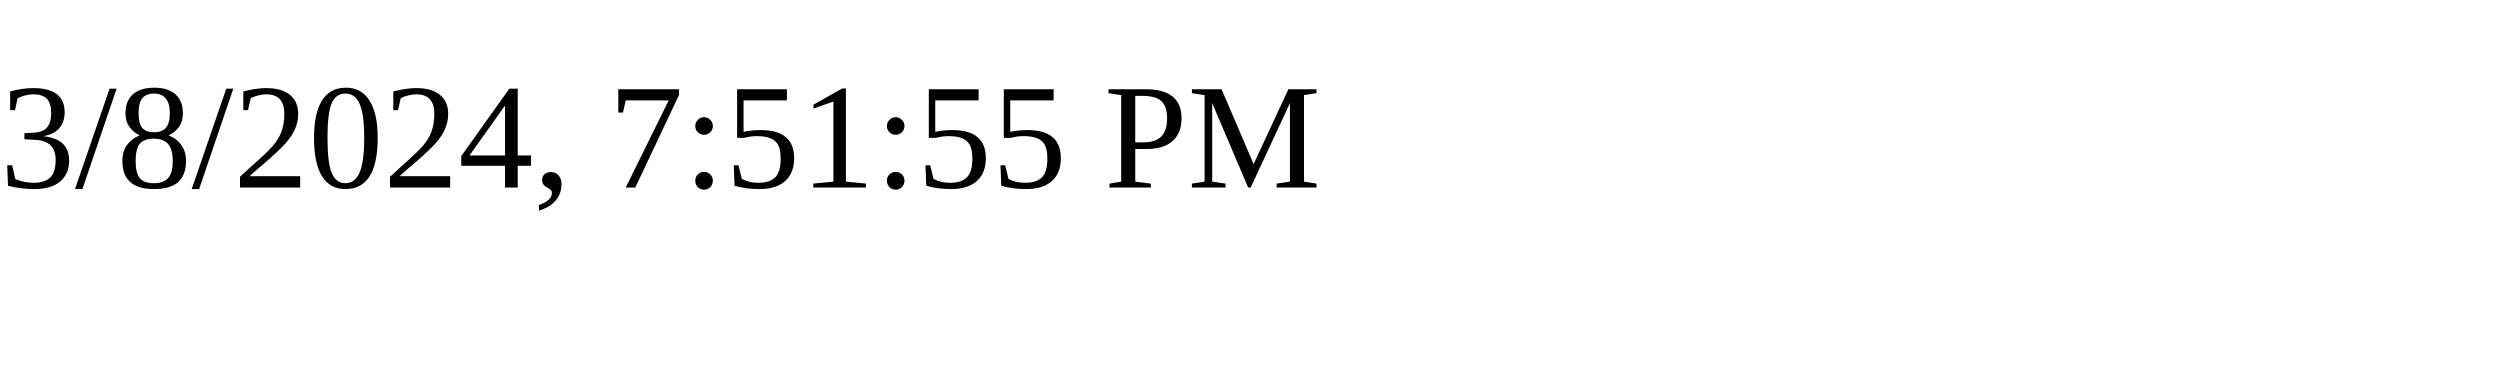
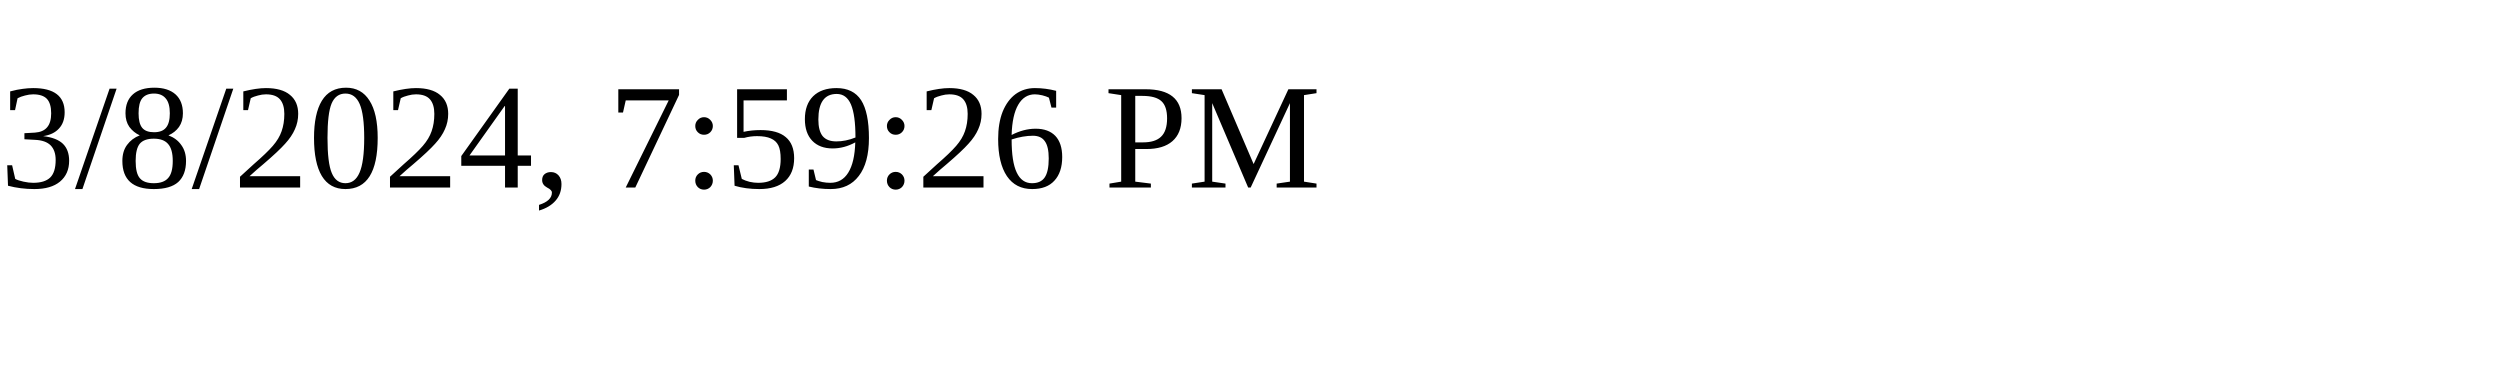
<svg xmlns="http://www.w3.org/2000/svg" height="30" width="200">
-   <text x="0" y="15">3/8/2024, 7:51:55 PM</text>
+   <text x="0" y="15">3/8/2024, 7:59:26 PM</text>
</svg>
